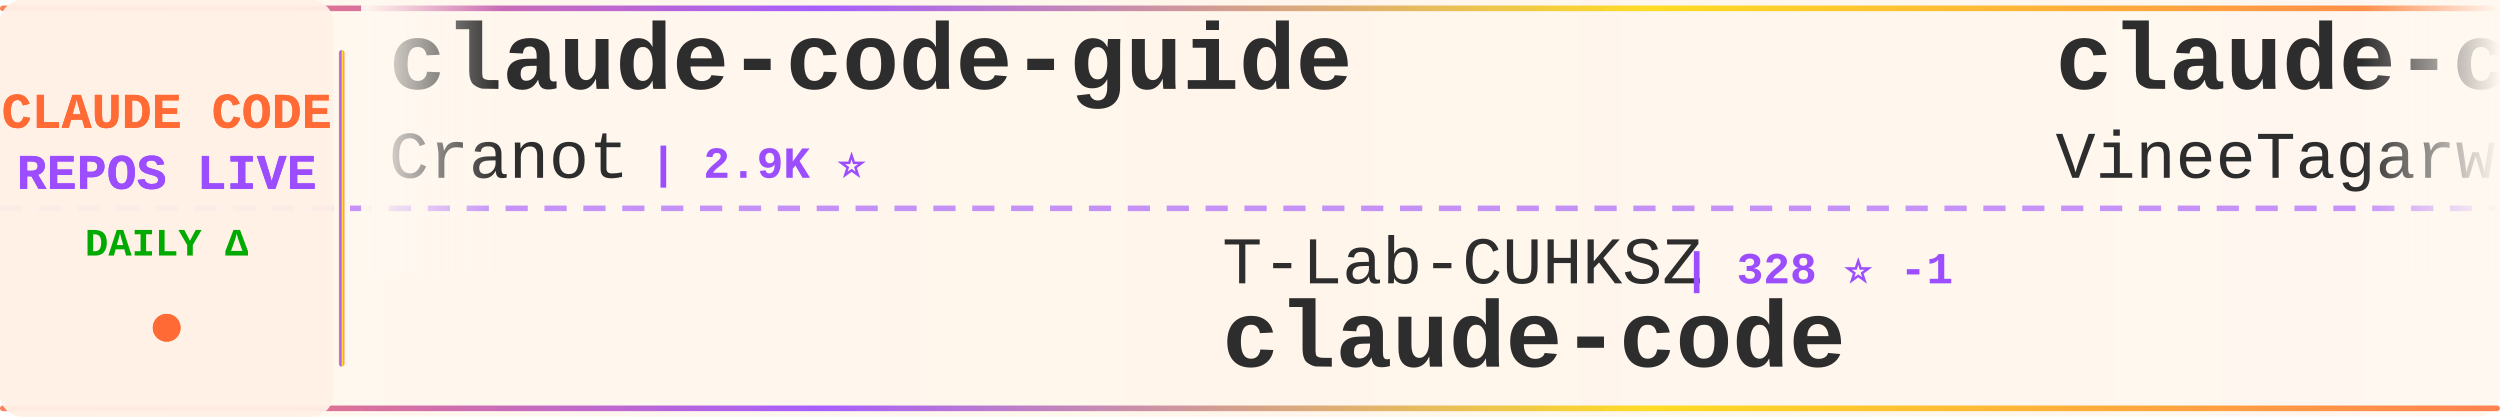
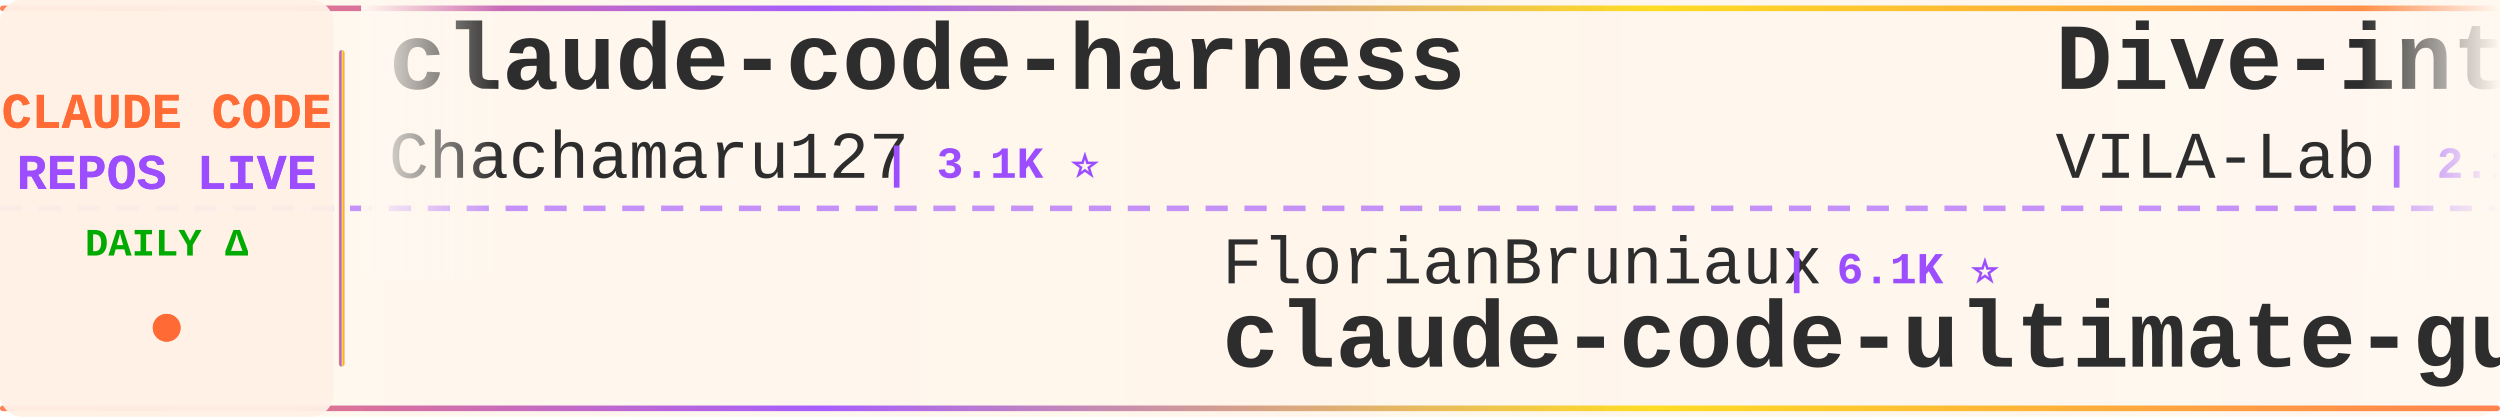
<svg xmlns="http://www.w3.org/2000/svg" width="900" height="150">
  <defs>
    <linearGradient id="tickerBg" x1="0%" y1="0%" x2="100%" y2="0%">
      <stop offset="0%" style="stop-color:#fff8f0;stop-opacity:0.98" />
      <stop offset="50%" style="stop-color:#fff5eb;stop-opacity:1" />
      <stop offset="100%" style="stop-color:#fff8f0;stop-opacity:0.98" />
    </linearGradient>
    <linearGradient id="borderGrad" x1="0%" y1="0%" x2="100%" y2="0%">
      <stop offset="0%" style="stop-color:#FF6B35;stop-opacity:0.85">
        <animate attributeName="stop-opacity" values="0.85;1;0.85" dur="2s" repeatCount="indefinite" />
      </stop>
      <stop offset="33%" style="stop-color:#9C4EFF;stop-opacity:0.9">
        <animate attributeName="stop-opacity" values="0.9;1;0.9" dur="2.2s" repeatCount="indefinite" />
      </stop>
      <stop offset="66%" style="stop-color:#FFD700;stop-opacity:0.85">
        <animate attributeName="stop-opacity" values="0.85;1;0.85" dur="1.8s" repeatCount="indefinite" />
      </stop>
      <stop offset="100%" style="stop-color:#FF6B35;stop-opacity:0.85">
        <animate attributeName="stop-opacity" values="0.85;1;0.85" dur="2s" repeatCount="indefinite" />
      </stop>
    </linearGradient>
    <filter id="textGlow">
      <feGaussianBlur stdDeviation="0.15" result="coloredBlur" />
      <feMerge>
        <feMergeNode in="coloredBlur" />
        <feMergeNode in="SourceGraphic" />
      </feMerge>
    </filter>
    <filter id="metricGlow">
      <feGaussianBlur stdDeviation="0.2" result="coloredBlur" />
      <feMerge>
        <feMergeNode in="coloredBlur" />
        <feMergeNode in="SourceGraphic" />
      </feMerge>
    </filter>
    <linearGradient id="leftFade" x1="0%" y1="0%" x2="100%" y2="0%">
      <stop offset="0%" style="stop-color:#fff8f0;stop-opacity:1" />
      <stop offset="100%" style="stop-color:#fff8f0;stop-opacity:0" />
    </linearGradient>
    <linearGradient id="rightFade" x1="0%" y1="0%" x2="100%" y2="0%">
      <stop offset="0%" style="stop-color:#fff8f0;stop-opacity:0" />
      <stop offset="100%" style="stop-color:#fff8f0;stop-opacity:1" />
    </linearGradient>
  </defs>
  <rect width="900" height="150" fill="url(#tickerBg)" rx="8" />
  <rect x="0" y="2" width="900" height="2" fill="url(#borderGrad)" rx="1" />
  <rect x="0" y="146" width="900" height="2" fill="url(#borderGrad)" rx="1" />
  <line x1="0" y1="75" x2="900" y2="75" stroke="#9C4EFF" stroke-width="2" stroke-dasharray="8 6" opacity="0.6" />
  <rect x="0" y="0" width="120" height="150" fill="#fff0e6" opacity="0.95" rx="8" />
  <text x="60" y="46" font-family="'Courier New', monospace" font-size="18" font-weight="bold" fill="#FF6B35" text-anchor="middle" filter="url(#textGlow)">
    CLAUDE CODE
  </text>
  <text x="60" y="68" font-family="'Courier New', monospace" font-size="18" font-weight="bold" fill="#9C4EFF" text-anchor="middle" filter="url(#textGlow)">
    REPOS LIVE
  </text>
  <text x="60" y="92" font-family="'Courier New', monospace" font-size="14" font-weight="bold" fill="#00aa00" text-anchor="middle">
    DAILY Δ
  </text>
  <circle cx="60" cy="118" r="5" fill="#FF6B35" filter="url(#metricGlow)">
    <animate attributeName="r" values="4;6;4" dur="1.5s" repeatCount="indefinite" />
    <animate attributeName="opacity" values="0.6;1;0.6" dur="1.5s" repeatCount="indefinite" />
  </circle>
  <rect x="122" y="18" width="2" height="114" fill="url(#borderGrad)" rx="1" />
  <clipPath id="tickerClip">
    <rect x="130" y="0" width="770" height="150" />
  </clipPath>
  <g clip-path="url(#tickerClip)">
    <g id="tickerItems">
      <animateTransform attributeName="transform" attributeType="XML" type="translate" from="0 0" to="-3000 0" dur="54s" repeatCount="indefinite" />
      <g transform="translate(0, 0)">
-         <text x="140" y="32" font-family="'Courier New', monospace" font-size="34" font-weight="bold" fill="#2d2d2d">claude-code-guide</text>
-         <text x="140" y="64" font-family="'Courier New', monospace" font-size="24" font-weight="normal" fill="#2d2d2d" opacity="1.0">Cranot</text>
-         <text x="234" y="64" font-family="'Courier New', monospace" font-size="16" font-weight="bold" fill="#9C4EFF"> | 2.9K ⭐</text>
+         <text x="140" y="32" font-family="'Courier New', monospace" font-size="34" font-weight="bold" fill="#2d2d2d">claude-code-harness</text>
+         <text x="140" y="64" font-family="'Courier New', monospace" font-size="24" font-weight="normal" fill="#2d2d2d" opacity="1.0">Chachamaru127</text>
+         <text x="318" y="64" font-family="'Courier New', monospace" font-size="16" font-weight="bold" fill="#9C4EFF"> | 3.1K ⭐</text>
      </g>
      <g transform="translate(300, 0)">
-         <text x="140" y="102" font-family="'Courier New', monospace" font-size="24" font-weight="normal" fill="#2d2d2d" opacity="1.0">T-Lab-CUHKSZ</text>
-         <text x="306" y="102" font-family="'Courier New', monospace" font-size="16" font-weight="bold" fill="#9C4EFF"> | 328 ⭐ -1</text>
-         <text x="140" y="132" font-family="'Courier New', monospace" font-size="34" font-weight="bold" fill="#2d2d2d">claude-code</text>
+         <text x="140" y="102" font-family="'Courier New', monospace" font-size="24" font-weight="normal" fill="#2d2d2d" opacity="1.0">FlorianBruniaux</text>
+         <text x="342" y="102" font-family="'Courier New', monospace" font-size="16" font-weight="bold" fill="#9C4EFF"> | 6.1K ⭐</text>
+         <text x="140" y="132" font-family="'Courier New', monospace" font-size="34" font-weight="bold" fill="#2d2d2d">claude-code-ultimate-gui...</text>
      </g>
      <g transform="translate(600, 0)">
-         <text x="140" y="32" font-family="'Courier New', monospace" font-size="34" font-weight="bold" fill="#2d2d2d">claude-code</text>
-         <text x="140" y="64" font-family="'Courier New', monospace" font-size="24" font-weight="normal" fill="#2d2d2d" opacity="1.0">VineeTagarwaL-code</text>
-         <text x="378" y="64" font-family="'Courier New', monospace" font-size="16" font-weight="bold" fill="#9C4EFF"> | 272 ⭐</text>
+         <text x="140" y="32" font-family="'Courier New', monospace" font-size="34" font-weight="bold" fill="#2d2d2d">Dive-into-Claude-Code</text>
+         <text x="140" y="64" font-family="'Courier New', monospace" font-size="24" font-weight="normal" fill="#2d2d2d" opacity="1.0">VILA-Lab</text>
+         <text x="258" y="64" font-family="'Courier New', monospace" font-size="16" font-weight="bold" fill="#9C4EFF"> | 2.1K ⭐ +2</text>
      </g>
      <g transform="translate(900, 0)">
-         <text x="140" y="102" font-family="'Courier New', monospace" font-size="24" font-weight="normal" fill="#2d2d2d" opacity="1.0">pengchengneo</text>
-         <text x="306" y="102" font-family="'Courier New', monospace" font-size="16" font-weight="bold" fill="#9C4EFF"> | 1.8K ⭐</text>
-         <text x="140" y="132" font-family="'Courier New', monospace" font-size="34" font-weight="bold" fill="#2d2d2d">Claude-Code</text>
+         <text x="140" y="102" font-family="'Courier New', monospace" font-size="24" font-weight="normal" fill="#2d2d2d" opacity="1.0">jqueryscript</text>
+         <text x="306" y="102" font-family="'Courier New', monospace" font-size="16" font-weight="bold" fill="#9C4EFF"> | 522 ⭐</text>
+         <text x="140" y="132" font-family="'Courier New', monospace" font-size="34" font-weight="bold" fill="#2d2d2d">awesome-claude-code</text>
      </g>
      <g transform="translate(1200, 0)">
-         <text x="140" y="32" font-family="'Courier New', monospace" font-size="34" font-weight="bold" fill="#2d2d2d">ClaudeCode</text>
-         <text x="140" y="64" font-family="'Courier New', monospace" font-size="24" font-weight="normal" fill="#2d2d2d" opacity="1.0">guanshan</text>
-         <text x="258" y="64" font-family="'Courier New', monospace" font-size="16" font-weight="bold" fill="#9C4EFF"> | 60 ⭐</text>
+         <text x="140" y="32" font-family="'Courier New', monospace" font-size="34" font-weight="bold" fill="#2d2d2d">claude-code</text>
+         <text x="140" y="64" font-family="'Courier New', monospace" font-size="24" font-weight="normal" fill="#2d2d2d" opacity="1.0">T-Lab-CUHKSZ</text>
+         <text x="306" y="64" font-family="'Courier New', monospace" font-size="16" font-weight="bold" fill="#9C4EFF"> | 329 ⭐ +1</text>
      </g>
      <g transform="translate(1500, 0)">
-         <text x="140" y="102" font-family="'Courier New', monospace" font-size="24" font-weight="normal" fill="#2d2d2d" opacity="1.0">ponponon</text>
-         <text x="258" y="102" font-family="'Courier New', monospace" font-size="16" font-weight="bold" fill="#9C4EFF"> | 2.3K ⭐</text>
-         <text x="140" y="132" font-family="'Courier New', monospace" font-size="34" font-weight="bold" fill="#2d2d2d">claude_code_src</text>
+         <text x="140" y="102" font-family="'Courier New', monospace" font-size="24" font-weight="normal" fill="#2d2d2d" opacity="1.0">ChinaSiro</text>
+         <text x="270" y="102" font-family="'Courier New', monospace" font-size="16" font-weight="bold" fill="#9C4EFF"> | 9.7K ⭐</text>
+         <text x="140" y="132" font-family="'Courier New', monospace" font-size="34" font-weight="bold" fill="#2d2d2d">claude-code-sourcemap</text>
      </g>
      <g transform="translate(1800, 0)">
-         <text x="140" y="32" font-family="'Courier New', monospace" font-size="34" font-weight="bold" fill="#2d2d2d">claude-code-ultimate-gui...</text>
-         <text x="140" y="64" font-family="'Courier New', monospace" font-size="24" font-weight="normal" fill="#2d2d2d" opacity="1.0">FlorianBruniaux</text>
-         <text x="342" y="64" font-family="'Courier New', monospace" font-size="16" font-weight="bold" fill="#9C4EFF"> | 6.1K ⭐</text>
+         <text x="140" y="32" font-family="'Courier New', monospace" font-size="34" font-weight="bold" fill="#2d2d2d">Claude-Code-Source-Study</text>
+         <text x="140" y="64" font-family="'Courier New', monospace" font-size="24" font-weight="normal" fill="#2d2d2d" opacity="1.0">luyao618</text>
+         <text x="258" y="64" font-family="'Courier New', monospace" font-size="16" font-weight="bold" fill="#9C4EFF"> | 1.7K ⭐</text>
      </g>
      <g transform="translate(2100, 0)">
-         <text x="140" y="102" font-family="'Courier New', monospace" font-size="24" font-weight="normal" fill="#2d2d2d" opacity="1.0">AICoderTudou</text>
-         <text x="306" y="102" font-family="'Courier New', monospace" font-size="16" font-weight="bold" fill="#9C4EFF"> | 494 ⭐</text>
-         <text x="140" y="132" font-family="'Courier New', monospace" font-size="34" font-weight="bold" fill="#2d2d2d">claude-code-tudou</text>
+         <text x="140" y="102" font-family="'Courier New', monospace" font-size="24" font-weight="normal" fill="#2d2d2d" opacity="1.0">davila7</text>
+         <text x="246" y="102" font-family="'Courier New', monospace" font-size="16" font-weight="bold" fill="#9C4EFF"> | 32.3K ⭐ +12</text>
+         <text x="140" y="132" font-family="'Courier New', monospace" font-size="34" font-weight="bold" fill="#2d2d2d">claude-code-templates</text>
      </g>
      <g transform="translate(2400, 0)">
-         <text x="140" y="32" font-family="'Courier New', monospace" font-size="34" font-weight="bold" fill="#2d2d2d">claude-code</text>
-         <text x="140" y="64" font-family="'Courier New', monospace" font-size="24" font-weight="normal" fill="#2d2d2d" opacity="1.0">alex000kim</text>
-         <text x="282" y="64" font-family="'Courier New', monospace" font-size="16" font-weight="bold" fill="#9C4EFF"> | 236 ⭐</text>
+         <text x="140" y="32" font-family="'Courier New', monospace" font-size="34" font-weight="bold" fill="#2d2d2d">claude_codex_bridge</text>
+         <text x="140" y="64" font-family="'Courier New', monospace" font-size="24" font-weight="normal" fill="#2d2d2d" opacity="1.0">SeemSeam</text>
+         <text x="258" y="64" font-family="'Courier New', monospace" font-size="16" font-weight="bold" fill="#9C4EFF"> | 3.5K ⭐ +1</text>
      </g>
      <g transform="translate(2700, 0)">
-         <text x="140" y="102" font-family="'Courier New', monospace" font-size="24" font-weight="normal" fill="#2d2d2d" opacity="1.0">liuup</text>
-         <text x="222" y="102" font-family="'Courier New', monospace" font-size="16" font-weight="bold" fill="#9C4EFF"> | 4.0K ⭐</text>
-         <text x="140" y="132" font-family="'Courier New', monospace" font-size="34" font-weight="bold" fill="#2d2d2d">claude-code-analysis</text>
+         <text x="140" y="102" font-family="'Courier New', monospace" font-size="24" font-weight="normal" fill="#2d2d2d" opacity="1.0">Maciek-roboblog</text>
+         <text x="342" y="102" font-family="'Courier New', monospace" font-size="16" font-weight="bold" fill="#9C4EFF"> | 8.7K ⭐ +1</text>
+         <text x="140" y="132" font-family="'Courier New', monospace" font-size="34" font-weight="bold" fill="#2d2d2d">Claude-Code-Usage-Monito...</text>
      </g>
      <g transform="translate(3000, 0)">
-         <text x="140" y="32" font-family="'Courier New', monospace" font-size="34" font-weight="bold" fill="#2d2d2d">claude-code-guide</text>
-         <text x="140" y="64" font-family="'Courier New', monospace" font-size="24" font-weight="normal" fill="#2d2d2d" opacity="1.0">Cranot</text>
-         <text x="234" y="64" font-family="'Courier New', monospace" font-size="16" font-weight="bold" fill="#9C4EFF"> | 2.9K ⭐</text>
+         <text x="140" y="32" font-family="'Courier New', monospace" font-size="34" font-weight="bold" fill="#2d2d2d">claude-code-harness</text>
+         <text x="140" y="64" font-family="'Courier New', monospace" font-size="24" font-weight="normal" fill="#2d2d2d" opacity="1.0">Chachamaru127</text>
+         <text x="318" y="64" font-family="'Courier New', monospace" font-size="16" font-weight="bold" fill="#9C4EFF"> | 3.1K ⭐</text>
      </g>
      <g transform="translate(3300, 0)">
-         <text x="140" y="102" font-family="'Courier New', monospace" font-size="24" font-weight="normal" fill="#2d2d2d" opacity="1.0">T-Lab-CUHKSZ</text>
-         <text x="306" y="102" font-family="'Courier New', monospace" font-size="16" font-weight="bold" fill="#9C4EFF"> | 328 ⭐ -1</text>
-         <text x="140" y="132" font-family="'Courier New', monospace" font-size="34" font-weight="bold" fill="#2d2d2d">claude-code</text>
+         <text x="140" y="102" font-family="'Courier New', monospace" font-size="24" font-weight="normal" fill="#2d2d2d" opacity="1.0">FlorianBruniaux</text>
+         <text x="342" y="102" font-family="'Courier New', monospace" font-size="16" font-weight="bold" fill="#9C4EFF"> | 6.1K ⭐</text>
+         <text x="140" y="132" font-family="'Courier New', monospace" font-size="34" font-weight="bold" fill="#2d2d2d">claude-code-ultimate-gui...</text>
      </g>
      <g transform="translate(3600, 0)">
-         <text x="140" y="32" font-family="'Courier New', monospace" font-size="34" font-weight="bold" fill="#2d2d2d">claude-code</text>
-         <text x="140" y="64" font-family="'Courier New', monospace" font-size="24" font-weight="normal" fill="#2d2d2d" opacity="1.0">VineeTagarwaL-code</text>
-         <text x="378" y="64" font-family="'Courier New', monospace" font-size="16" font-weight="bold" fill="#9C4EFF"> | 272 ⭐</text>
+         <text x="140" y="32" font-family="'Courier New', monospace" font-size="34" font-weight="bold" fill="#2d2d2d">Dive-into-Claude-Code</text>
+         <text x="140" y="64" font-family="'Courier New', monospace" font-size="24" font-weight="normal" fill="#2d2d2d" opacity="1.0">VILA-Lab</text>
+         <text x="258" y="64" font-family="'Courier New', monospace" font-size="16" font-weight="bold" fill="#9C4EFF"> | 2.1K ⭐ +2</text>
      </g>
      <g transform="translate(3900, 0)">
-         <text x="140" y="102" font-family="'Courier New', monospace" font-size="24" font-weight="normal" fill="#2d2d2d" opacity="1.0">pengchengneo</text>
-         <text x="306" y="102" font-family="'Courier New', monospace" font-size="16" font-weight="bold" fill="#9C4EFF"> | 1.8K ⭐</text>
-         <text x="140" y="132" font-family="'Courier New', monospace" font-size="34" font-weight="bold" fill="#2d2d2d">Claude-Code</text>
+         <text x="140" y="102" font-family="'Courier New', monospace" font-size="24" font-weight="normal" fill="#2d2d2d" opacity="1.0">jqueryscript</text>
+         <text x="306" y="102" font-family="'Courier New', monospace" font-size="16" font-weight="bold" fill="#9C4EFF"> | 522 ⭐</text>
+         <text x="140" y="132" font-family="'Courier New', monospace" font-size="34" font-weight="bold" fill="#2d2d2d">awesome-claude-code</text>
      </g>
    </g>
  </g>
  <rect x="130" y="0" width="50" height="100" fill="url(#leftFade)" />
  <rect x="850" y="0" width="50" height="100" fill="url(#rightFade)" />
</svg>
